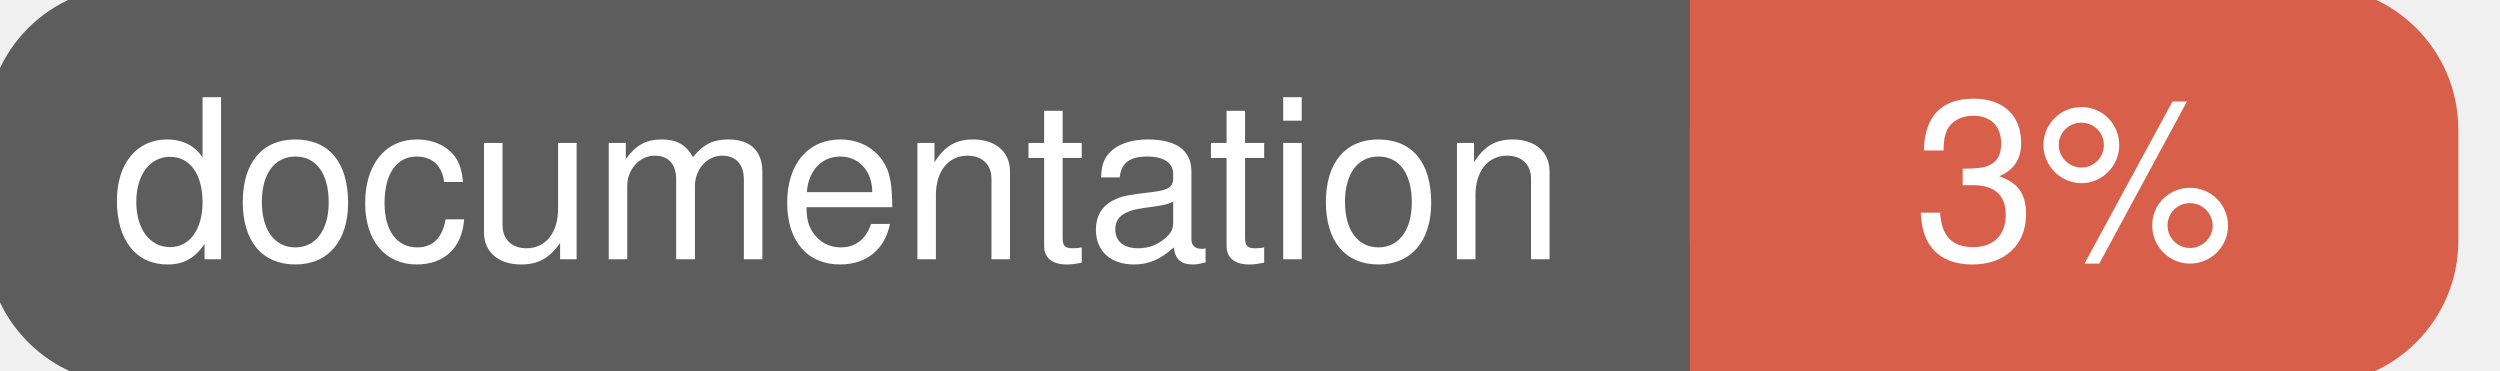
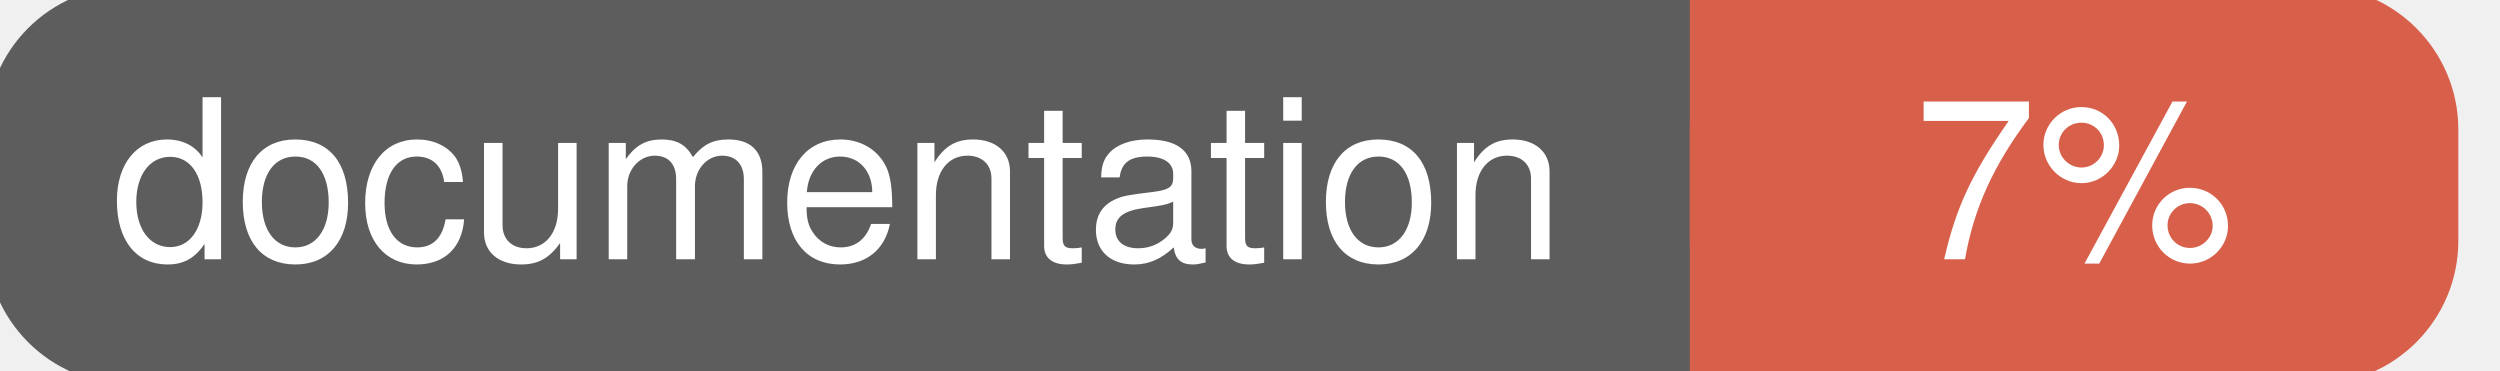
<svg xmlns="http://www.w3.org/2000/svg" width="135" height="20">
  <g>
    <rect id="svg_1" height="20" width="130" y="0" x="0" stroke-width="1.5" stroke="#5d5d5d" fill="#5d5d5d" rx="7" ry="7" />
    <rect id="svg_2" height="20" width="40" y="0" x="92" stroke-width="1.5" stroke="#d8604b" fill="#d8604b" rx="7" ry="7" />
    <rect id="svg_3" height="20" width="22" y="0" x="92" stroke-width="1.5" stroke="#d8604b" fill="#d8604b" />
    <text xml:space="preserve" text-anchor="start" font-family="Helvetica, Arial, sans-serif" font-size="12" id="svg_4" y="14" x="6" stroke-width="0" stroke="#5d5d5d" fill="#ffffff">documentation</text>
-     <text xml:space="preserve" text-anchor="middle" font-family="Helvetica, Arial, sans-serif" font-size="12" id="svg_5" y="14" x="112" stroke-width="0" stroke="#5d5d5d" fill="#ffffff" style="text-anchor: middle">3%</text>
+     <text xml:space="preserve" text-anchor="middle" font-family="Helvetica, Arial, sans-serif" font-size="12" id="svg_5" y="14" x="112" stroke-width="0" stroke="#5d5d5d" fill="#ffffff" style="text-anchor: middle">7%</text>
  </g>
</svg>
